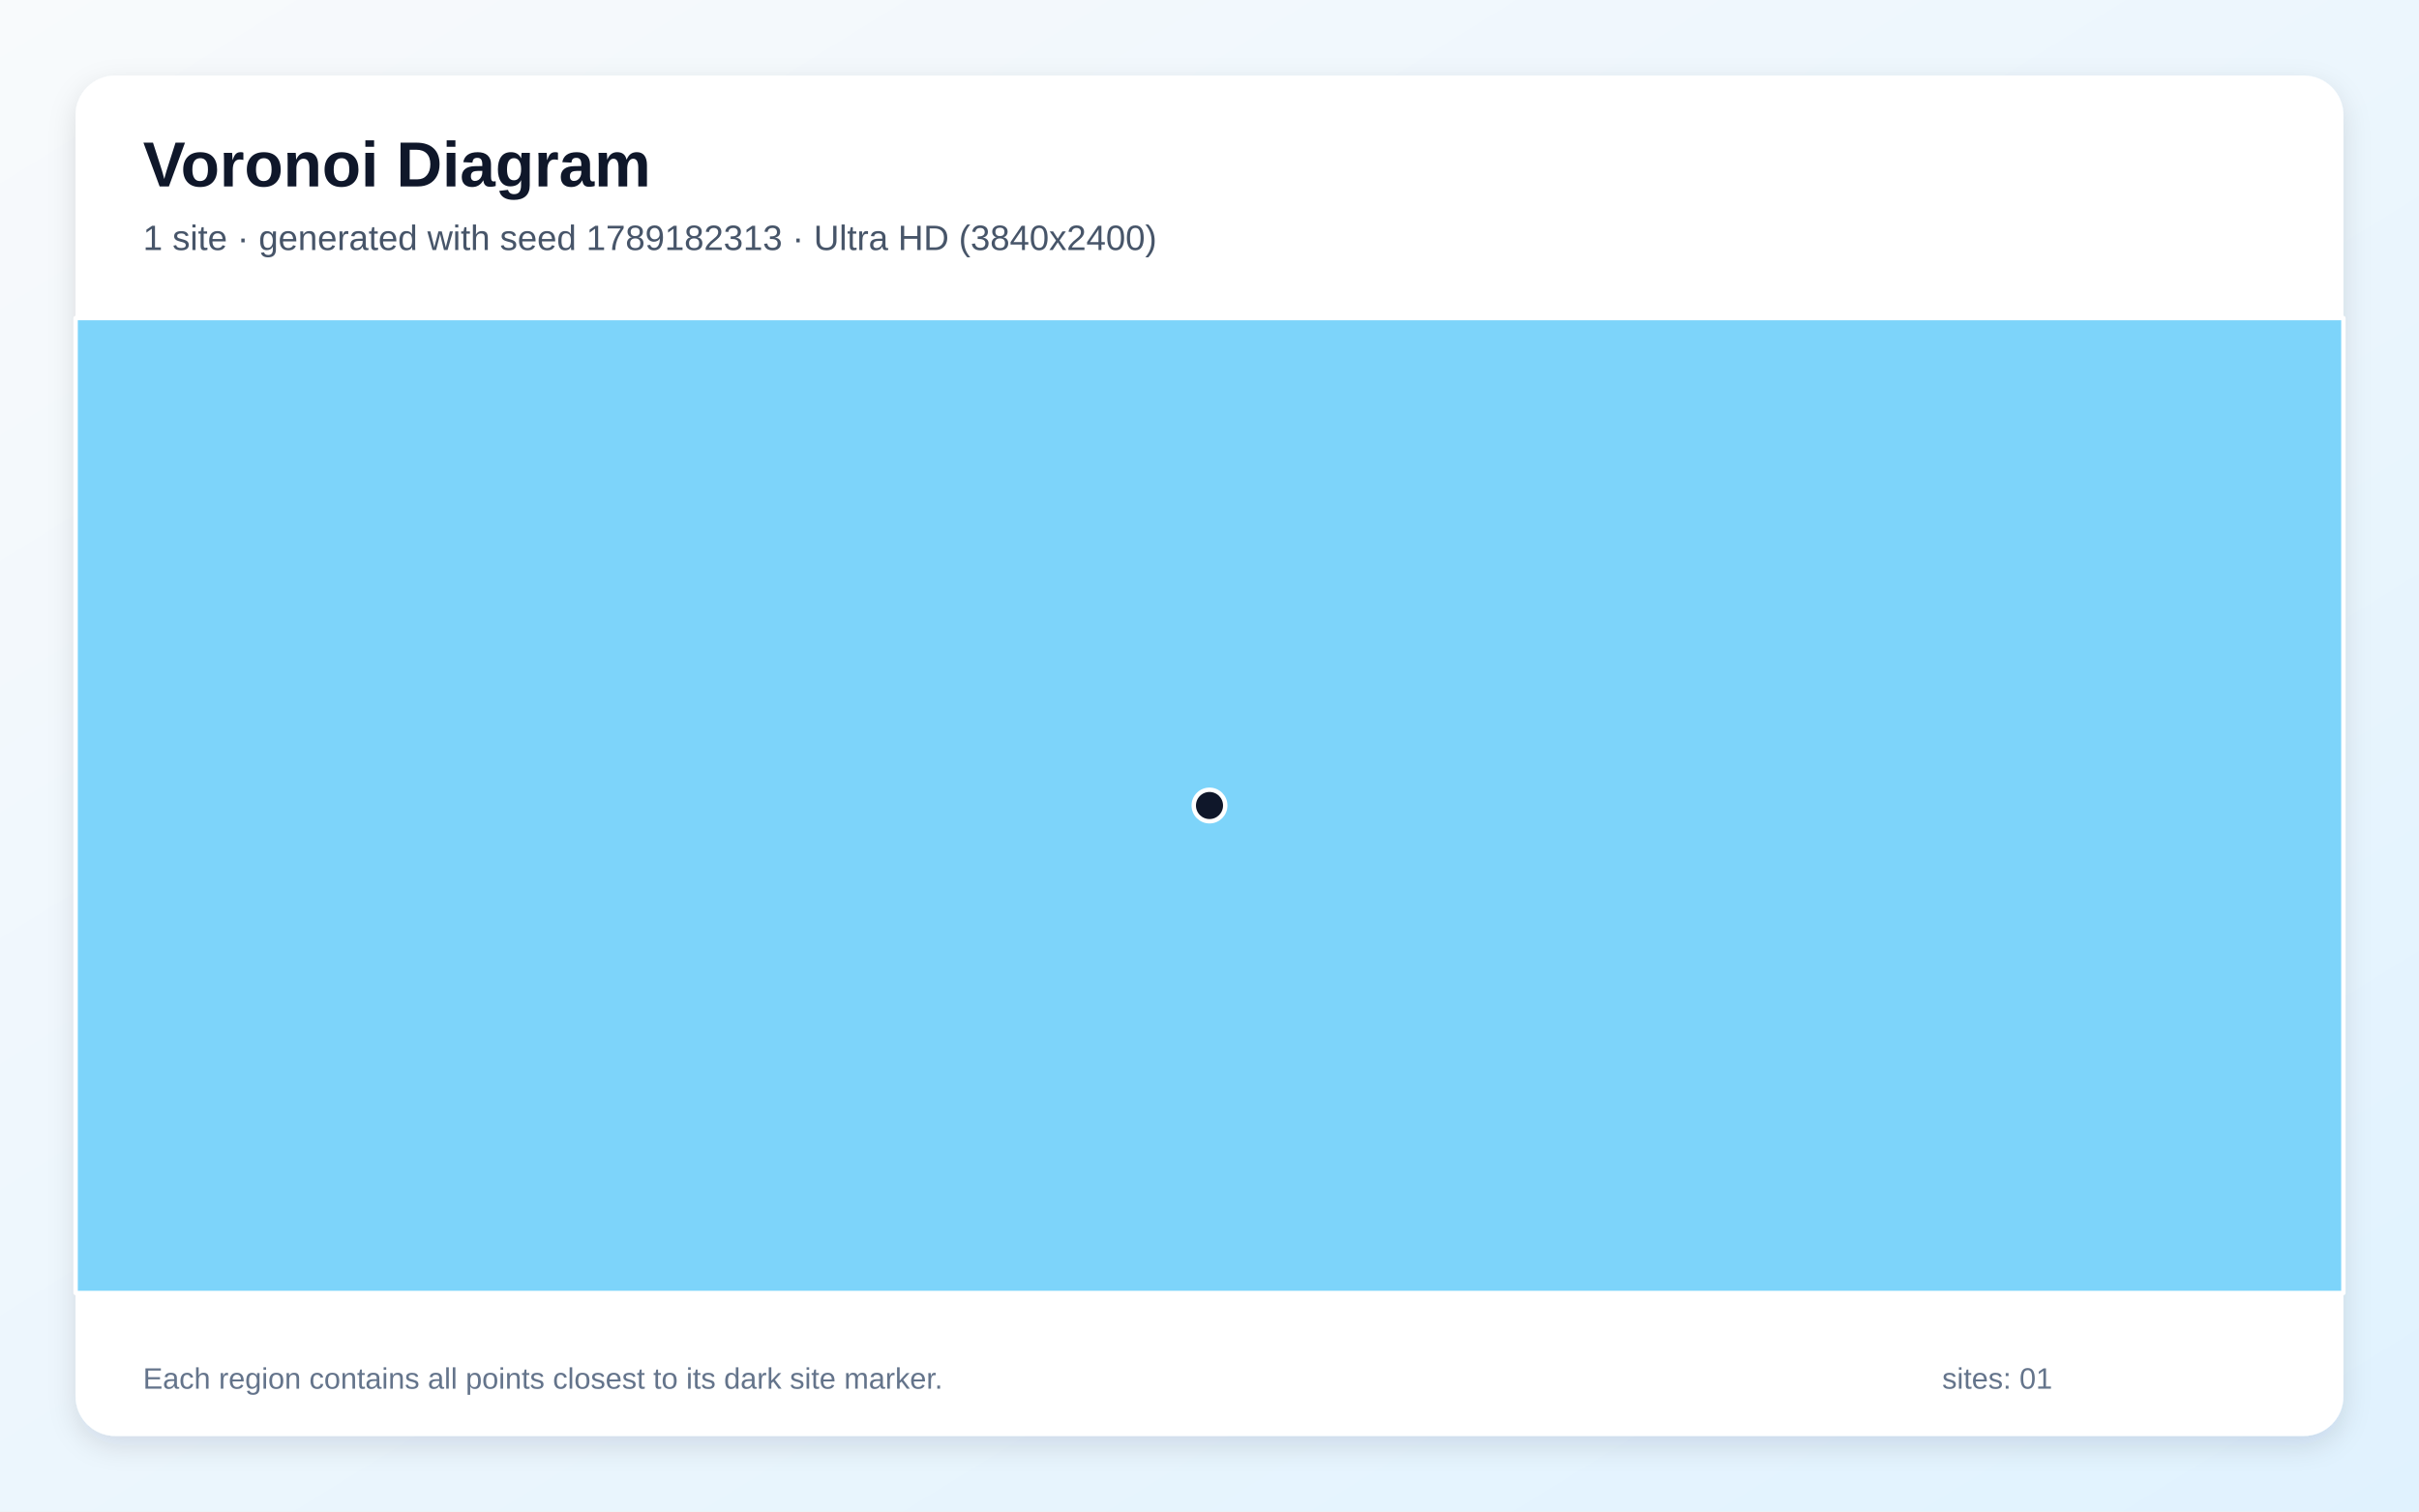
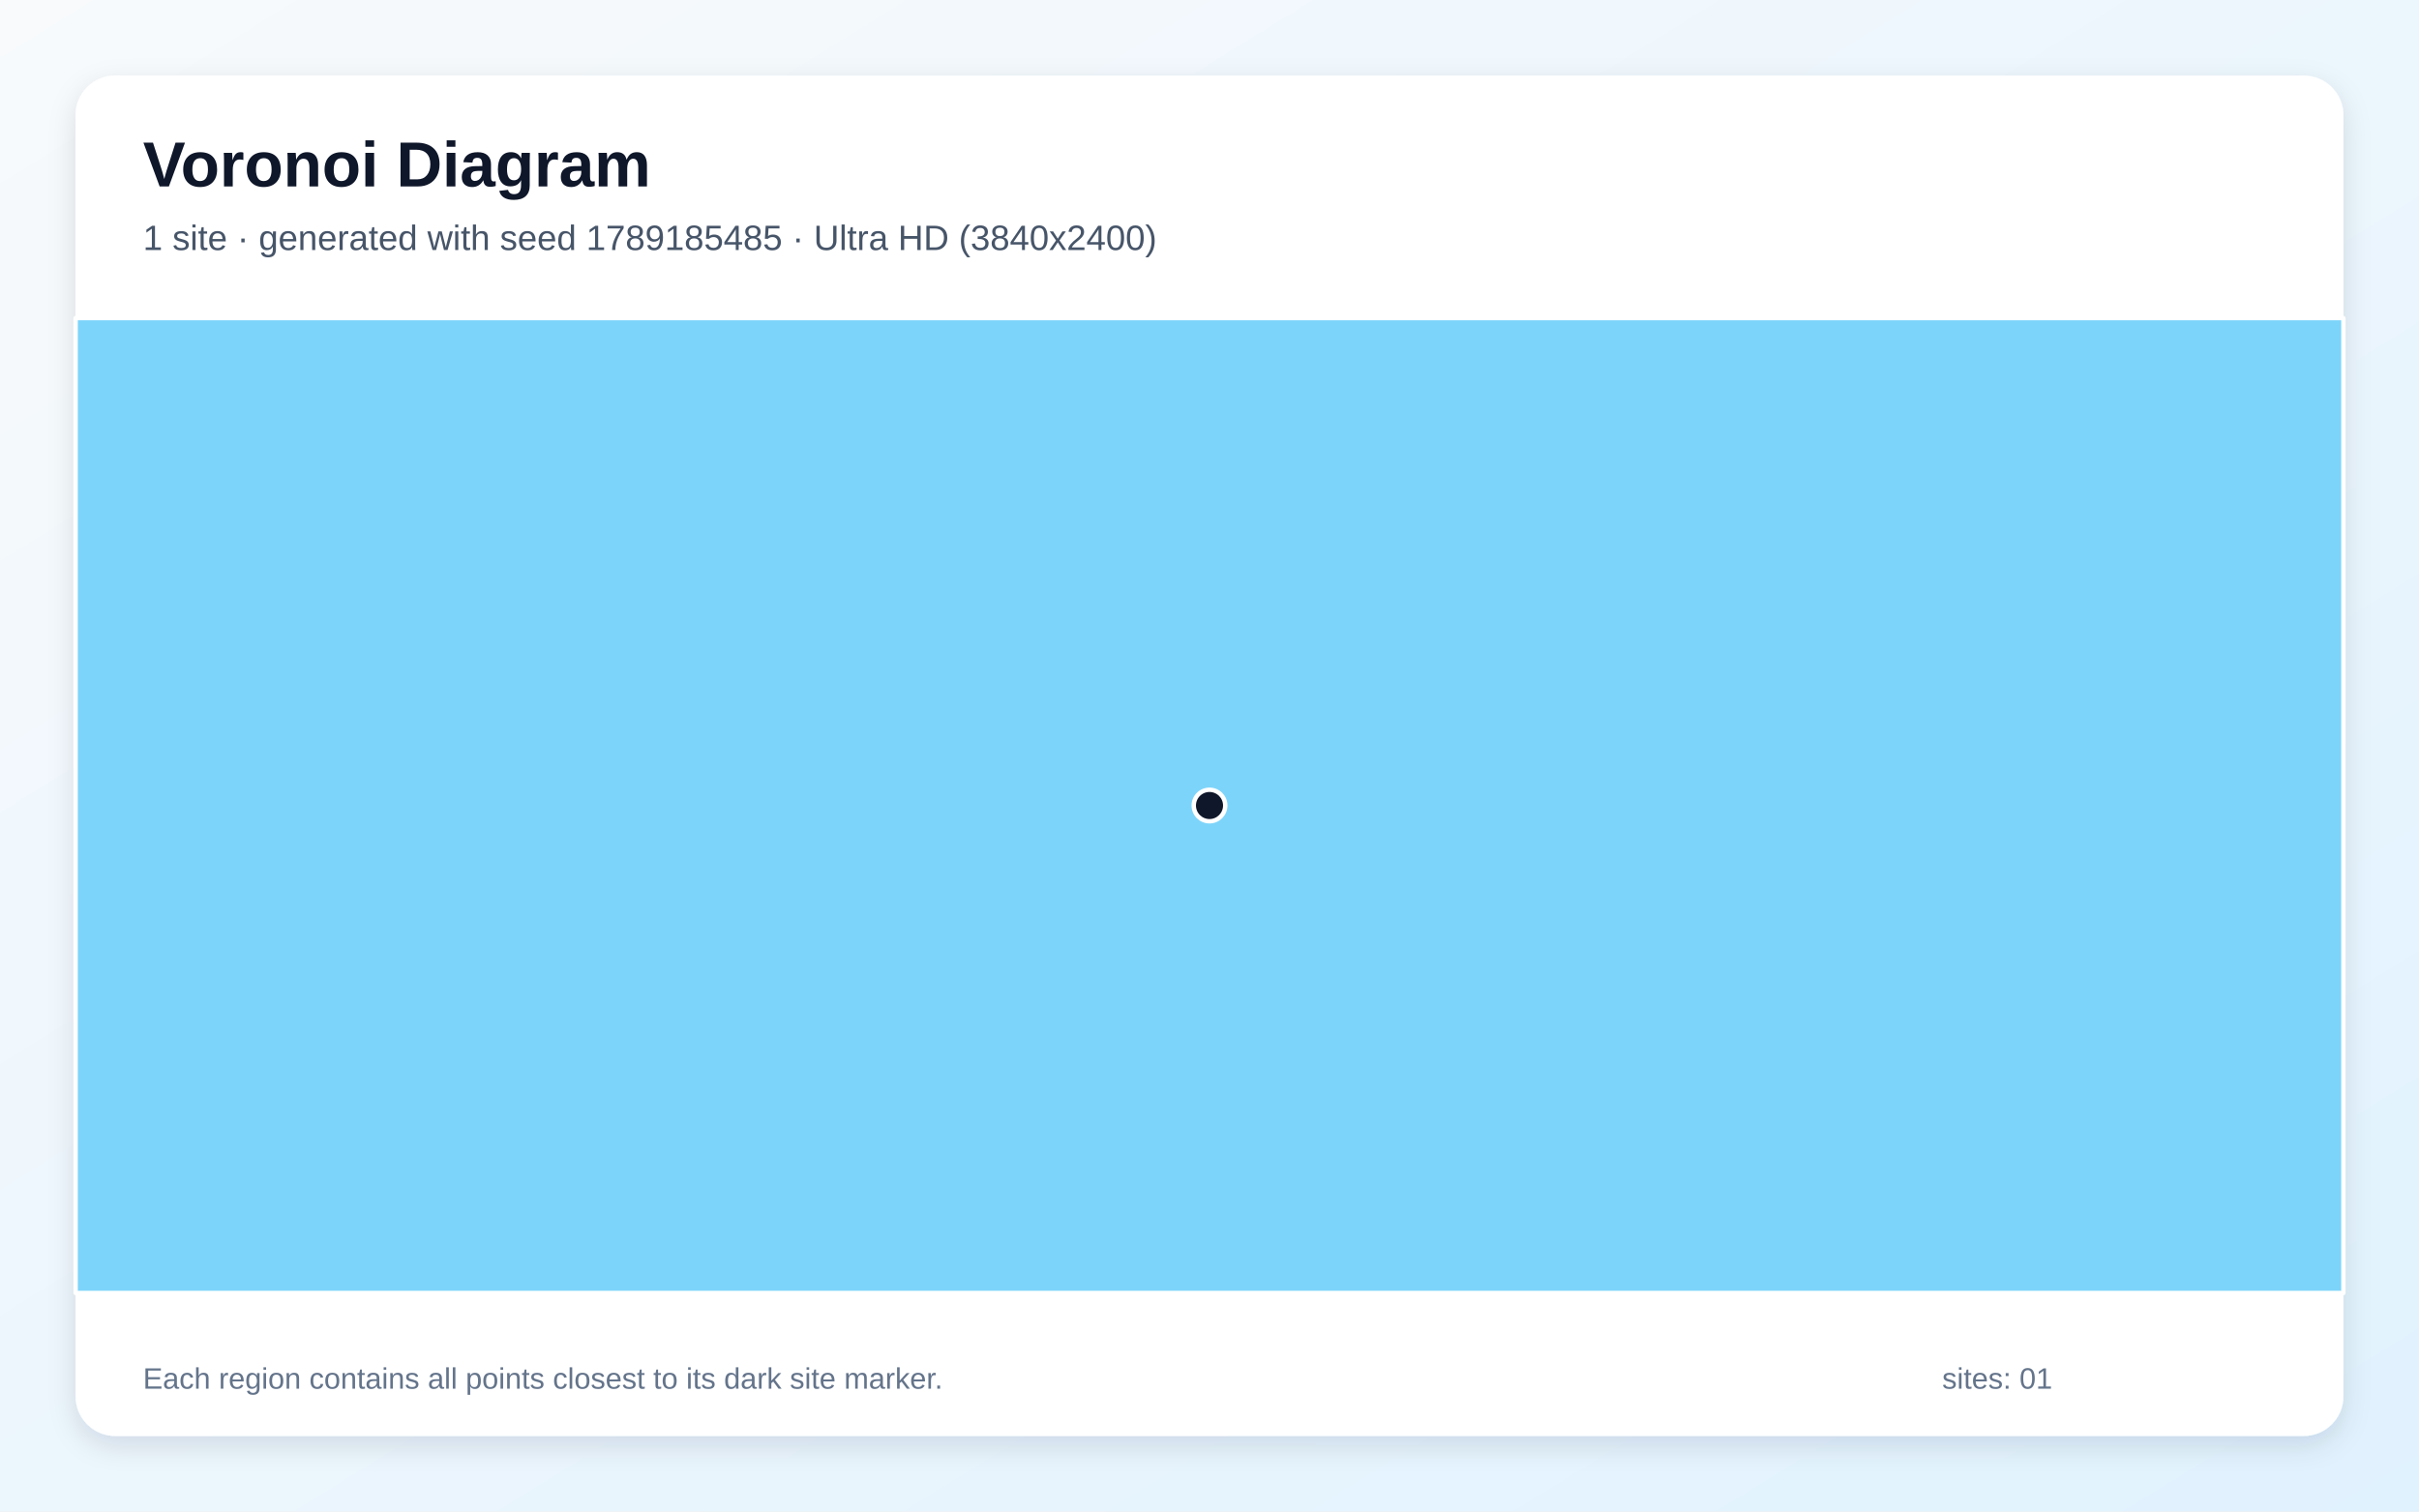
<svg xmlns="http://www.w3.org/2000/svg" width="3840" height="2400" viewBox="0 0 3840 2400" role="img" aria-labelledby="title description">
  <defs>
    <linearGradient id="background" x1="0" y1="0" x2="1" y2="1">
      <stop stop-color="#F8FAFC" />
      <stop offset="1" stop-color="#E0F2FE" />
    </linearGradient>
    <filter id="shadow" x="-5%" y="-5%" width="110%" height="110%">
      <feDropShadow dx="0" dy="15" stdDeviation="22" flood-color="#0F172A" flood-opacity=".12" />
    </filter>
  </defs>
  <rect width="3840" height="2400" fill="url(#background)" />
  <rect x="120" y="120" width="3600" height="2160" rx="63" fill="#FFFFFF" filter="url(#shadow)" />
  <g font-family="Arial, sans-serif">
    <text x="227" y="296" font-size="101" font-weight="700" fill="#0F172A">Voronoi Diagram</text>
-     <text x="227" y="397" font-size="56" fill="#475569">1 site · generated with seed 1789182313 · Ultra HD (3840x2400)</text>
+     <text x="227" y="397" font-size="56" fill="#475569">1 site · generated with seed 1789185485 · Ultra HD (3840x2400)</text>
  </g>
  <g stroke="#FFFFFF" stroke-width="7" stroke-linejoin="round">
    <polygon points="120.0,505.0 3720.0,505.0 3720.0,2053.0 120.0,2053.0" fill="#38BDF8" fill-opacity="0.65" />
  </g>
  <g>
    <circle cx="1920.0" cy="1279.0" r="25" fill="#0F172A" stroke="#FFFFFF" stroke-width="7" />
  </g>
  <g font-family="Arial, sans-serif" font-size="47" fill="#64748B">
    <text x="227" y="2205">Each region contains all points closest to its dark site marker.</text>
    <text x="3083" y="2205">sites: 01</text>
  </g>
</svg>
